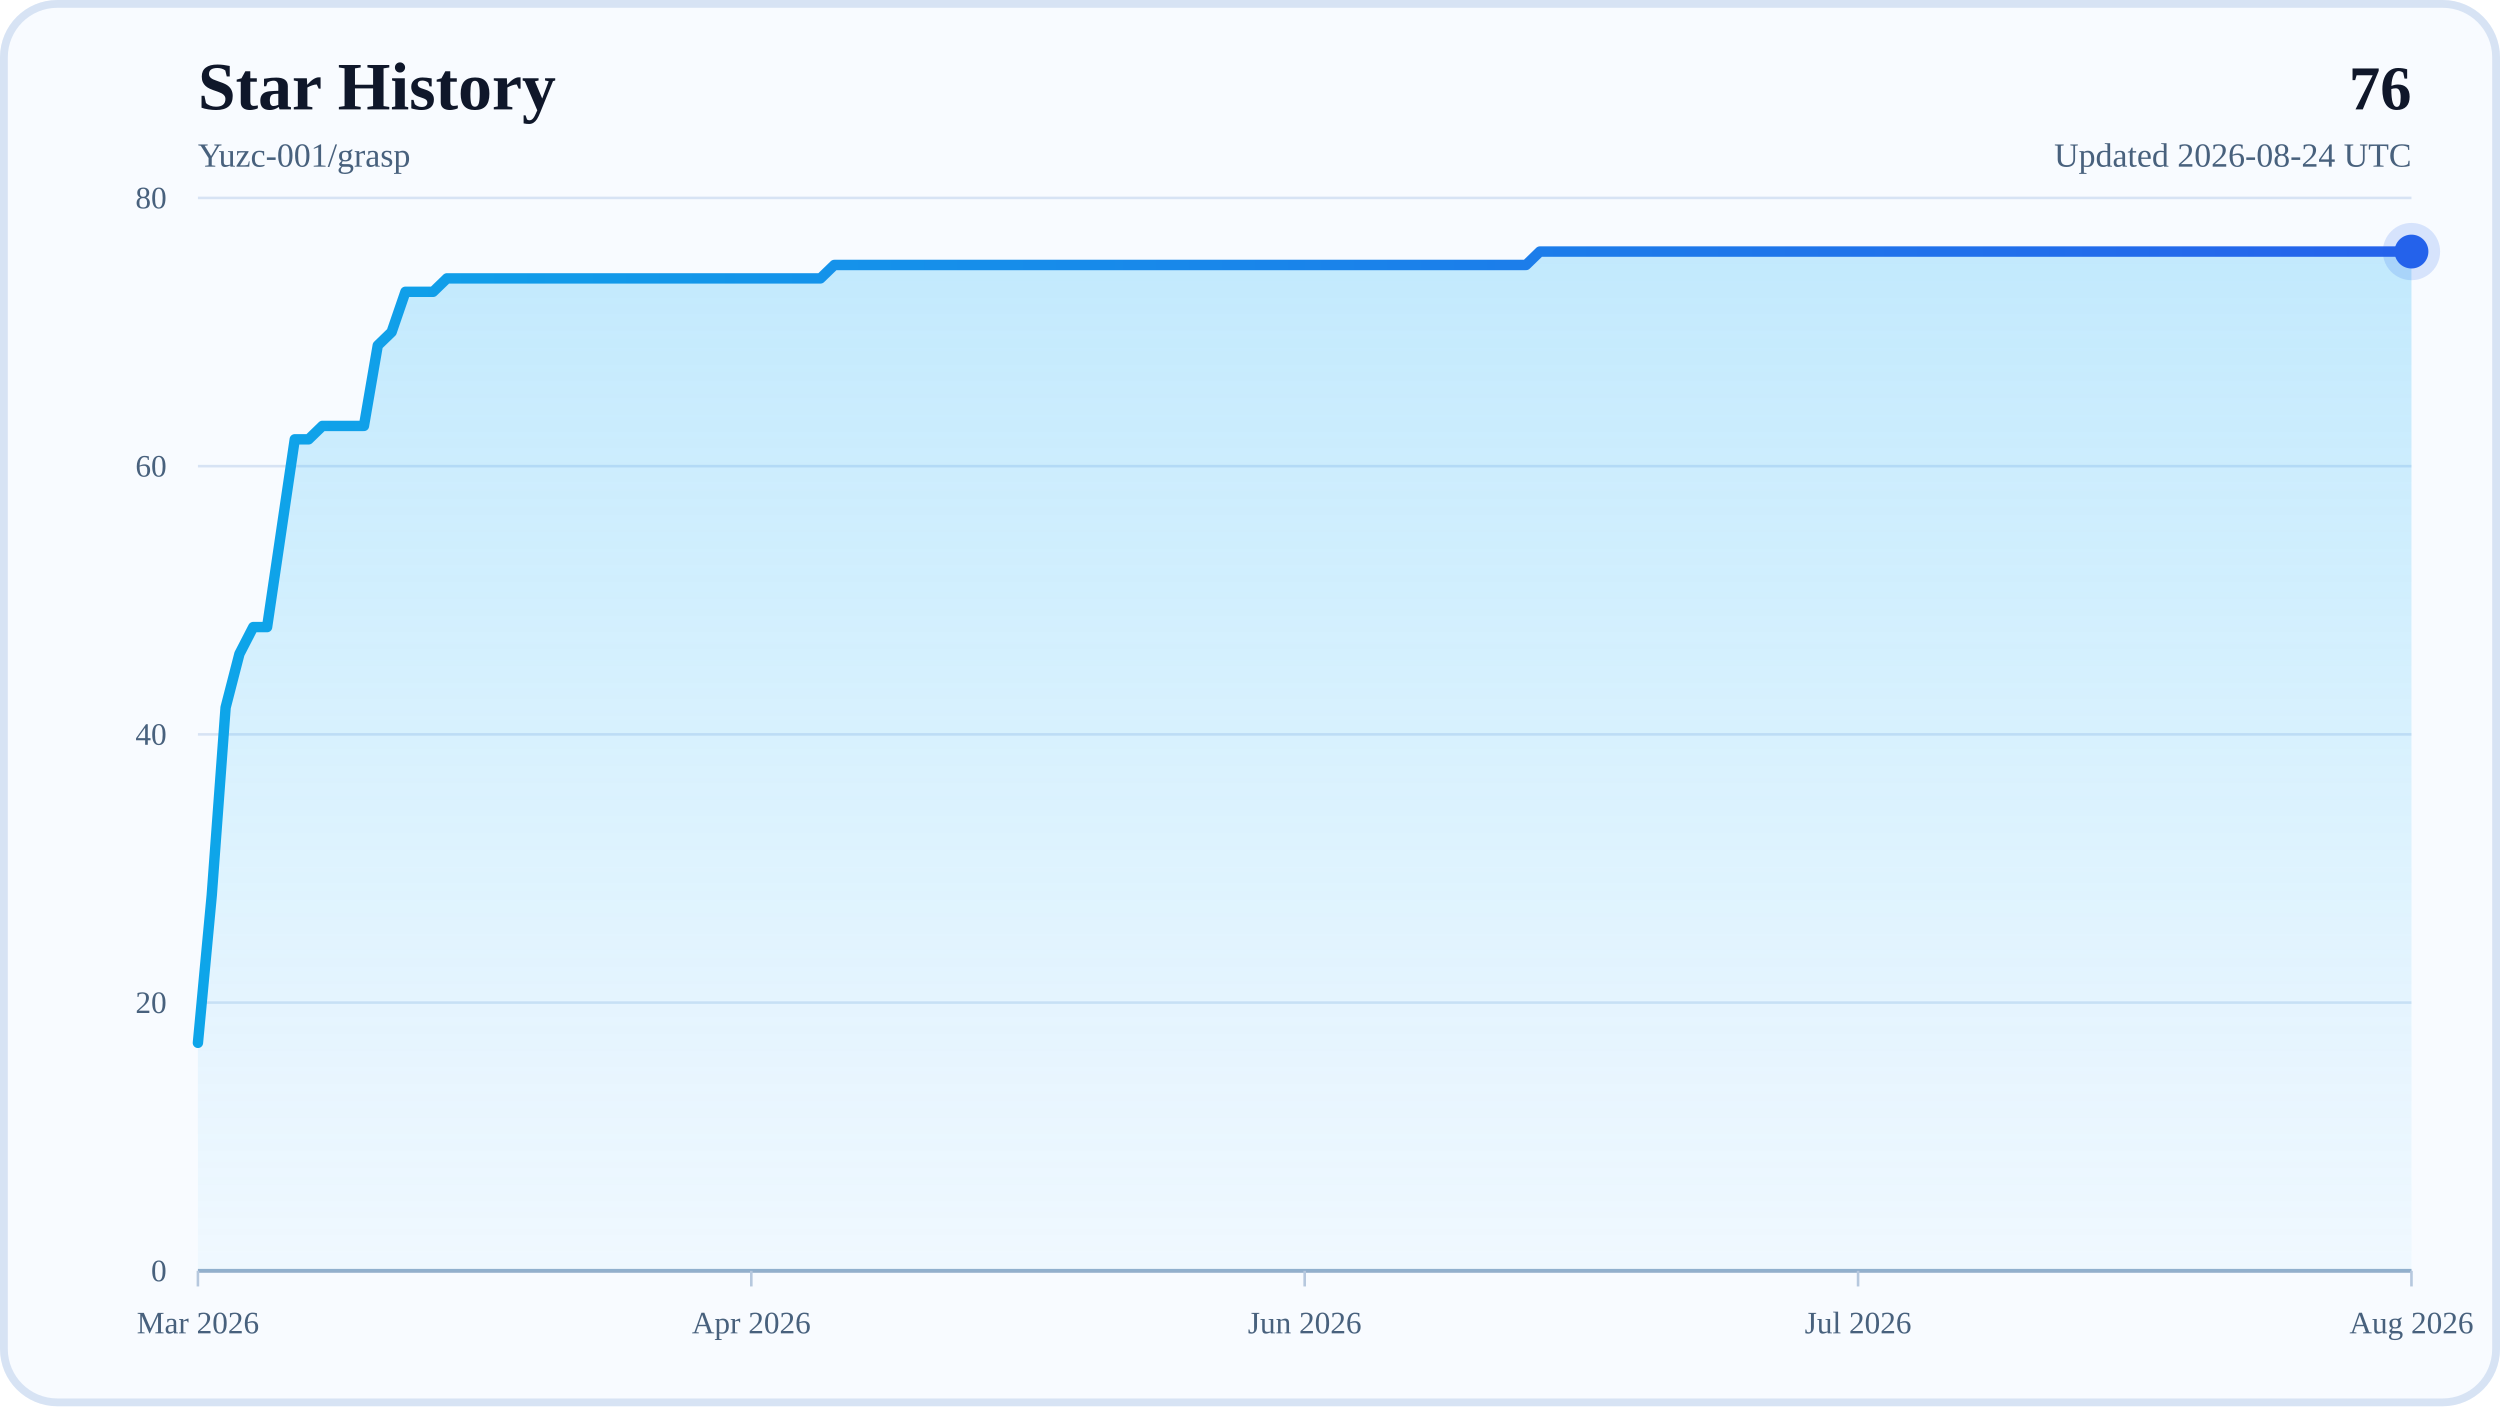
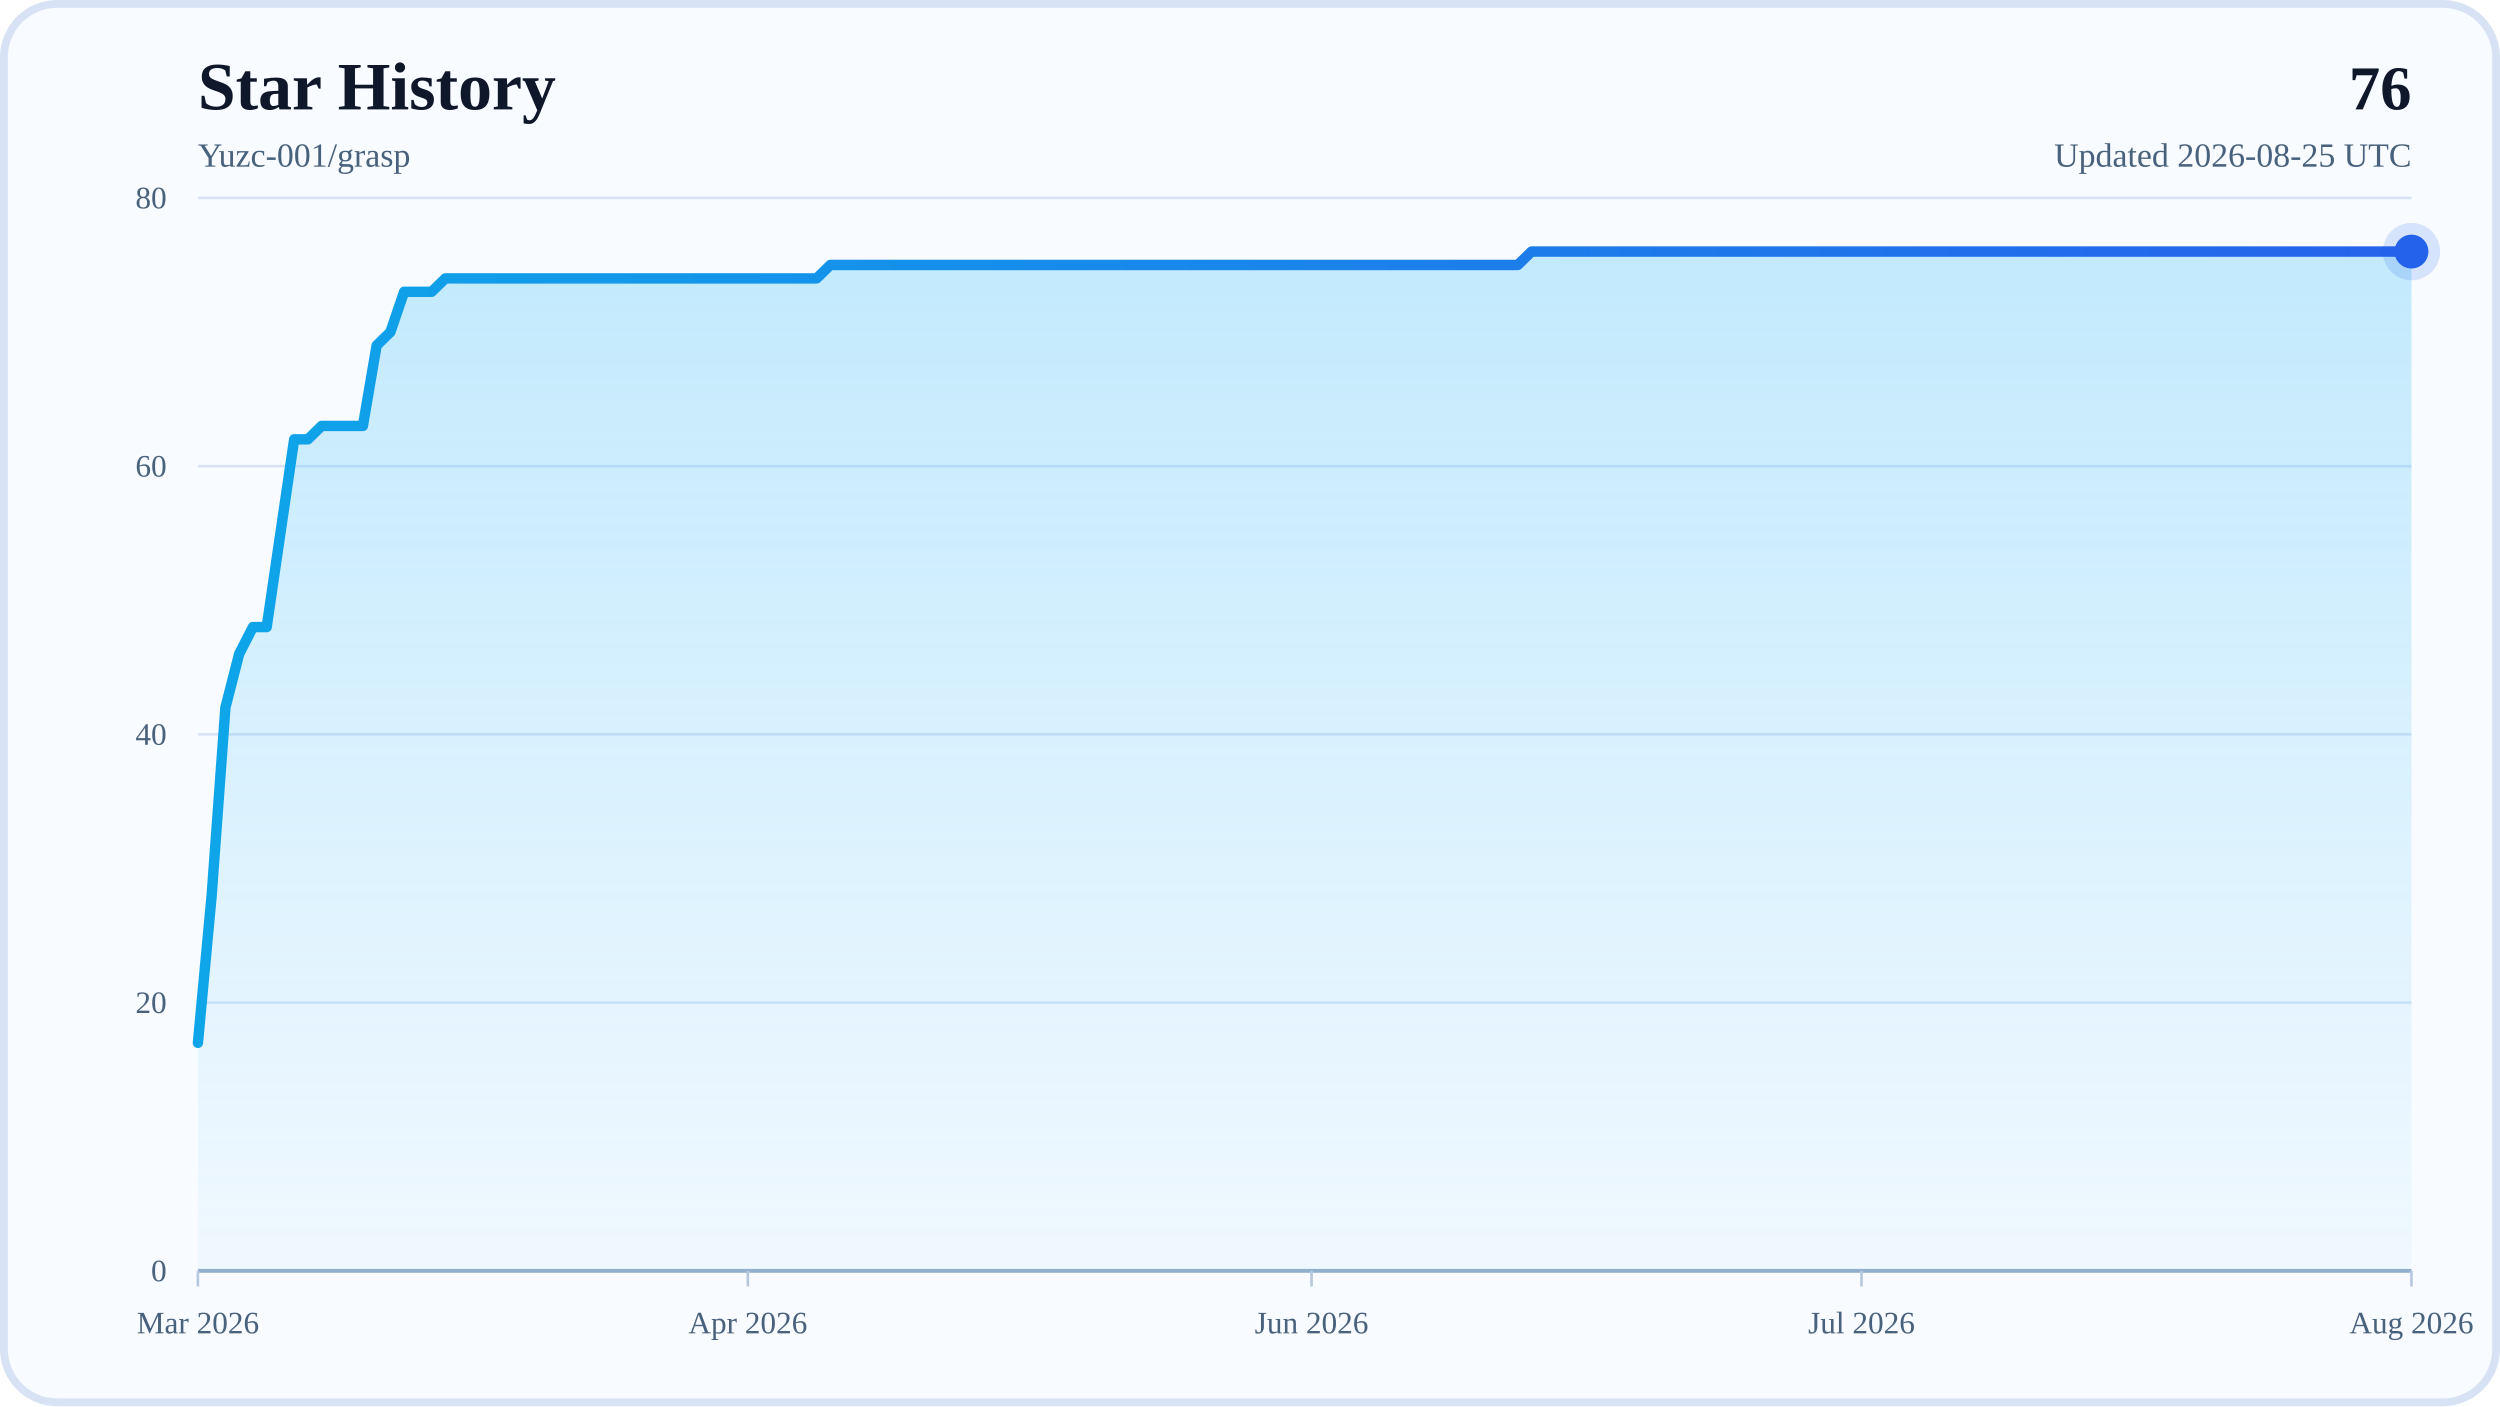
<svg xmlns="http://www.w3.org/2000/svg" width="960" height="540" viewBox="0 0 960 540" role="img" aria-labelledby="title desc">
  <defs>
    <linearGradient id="areaFill" x1="0" y1="0" x2="0" y2="1">
      <stop offset="0%" stop-color="#38BDF8" stop-opacity="0.28" />
      <stop offset="100%" stop-color="#38BDF8" stop-opacity="0.04" />
    </linearGradient>
    <linearGradient id="lineStroke" x1="0" y1="0" x2="1" y2="0">
      <stop offset="0%" stop-color="#0EA5E9" />
      <stop offset="100%" stop-color="#2563EB" />
    </linearGradient>
  </defs>
  <rect x="0" y="0" width="960" height="540" rx="22" fill="#F8FBFF" />
  <rect x="1.5" y="1.5" width="957" height="537" rx="20.5" fill="none" stroke="#D7E3F4" stroke-width="3" />
  <text x="76" y="42" font-size="26" font-weight="700" fill="#0F172A">Star History</text>
  <text x="76" y="64" font-size="13" fill="#48617D">Yuzc-001/grasp</text>
  <text x="926" y="42" text-anchor="end" font-size="24" font-weight="700" fill="#0F172A">76</text>
-   <text x="926" y="64" text-anchor="end" font-size="13" fill="#48617D">Updated 2026-08-24 UTC</text>
+   <text x="926" y="64" text-anchor="end" font-size="13" fill="#48617D">Updated 2026-08-25 UTC</text>
  <line x1="76" y1="488" x2="926" y2="488" stroke="#D7E3F4" stroke-width="1" />
  <text x="64" y="492" text-anchor="end" font-size="12" fill="#48617D">0</text>
  <line x1="76" y1="385" x2="926" y2="385" stroke="#D7E3F4" stroke-width="1" />
  <text x="64" y="389" text-anchor="end" font-size="12" fill="#48617D">20</text>
  <line x1="76" y1="282" x2="926" y2="282" stroke="#D7E3F4" stroke-width="1" />
  <text x="64" y="286" text-anchor="end" font-size="12" fill="#48617D">40</text>
  <line x1="76" y1="179" x2="926" y2="179" stroke="#D7E3F4" stroke-width="1" />
  <text x="64" y="183" text-anchor="end" font-size="12" fill="#48617D">60</text>
  <line x1="76" y1="76" x2="926" y2="76" stroke="#D7E3F4" stroke-width="1" />
  <text x="64" y="80" text-anchor="end" font-size="12" fill="#48617D">80</text>
  <line x1="76" y1="488" x2="926" y2="488" stroke="#94AFCB" stroke-width="1.5" />
  <line x1="76" y1="488" x2="76" y2="494" stroke="#B6C8DE" stroke-width="1" />
  <text x="76" y="512" text-anchor="middle" font-size="12" fill="#48617D">Mar 2026</text>
-   <line x1="288.5" y1="488" x2="288.5" y2="494" stroke="#B6C8DE" stroke-width="1" />
-   <text x="288.5" y="512" text-anchor="middle" font-size="12" fill="#48617D">Apr 2026</text>
-   <line x1="501" y1="488" x2="501" y2="494" stroke="#B6C8DE" stroke-width="1" />
-   <text x="501" y="512" text-anchor="middle" font-size="12" fill="#48617D">Jun 2026</text>
-   <line x1="713.5" y1="488" x2="713.5" y2="494" stroke="#B6C8DE" stroke-width="1" />
-   <text x="713.5" y="512" text-anchor="middle" font-size="12" fill="#48617D">Jul 2026</text>
+   <line x1="287.18" y1="488" x2="287.18" y2="494" stroke="#B6C8DE" stroke-width="1" />
+   <text x="287.18" y="512" text-anchor="middle" font-size="12" fill="#48617D">Apr 2026</text>
+   <line x1="503.64" y1="488" x2="503.64" y2="494" stroke="#B6C8DE" stroke-width="1" />
+   <text x="503.64" y="512" text-anchor="middle" font-size="12" fill="#48617D">Jun 2026</text>
+   <line x1="714.82" y1="488" x2="714.82" y2="494" stroke="#B6C8DE" stroke-width="1" />
+   <text x="714.82" y="512" text-anchor="middle" font-size="12" fill="#48617D">Jul 2026</text>
  <line x1="926" y1="488" x2="926" y2="494" stroke="#B6C8DE" stroke-width="1" />
  <text x="926" y="512" text-anchor="middle" font-size="12" fill="#48617D">Aug 2026</text>
-   <polygon points="76,488 76,400.45 81.31,343.8 86.63,271.7 91.94,251.1 97.25,240.8 102.56,240.8 107.88,204.75 113.19,168.7 118.5,168.7 123.81,163.55 129.13,163.55 134.44,163.55 139.75,163.55 145.06,132.65 150.38,127.5 155.69,112.05 161,112.05 166.31,112.05 171.63,106.9 176.94,106.9 182.25,106.9 187.56,106.9 192.88,106.9 198.19,106.9 203.5,106.9 208.81,106.9 214.13,106.9 219.44,106.9 224.75,106.9 230.06,106.9 235.38,106.9 240.69,106.9 246,106.9 251.31,106.9 256.63,106.9 261.94,106.9 267.25,106.9 272.56,106.9 277.88,106.9 283.19,106.9 288.5,106.9 293.81,106.9 299.13,106.9 304.44,106.9 309.75,106.9 315.06,106.9 320.38,101.75 325.69,101.75 331,101.75 336.31,101.75 341.63,101.75 346.94,101.75 352.25,101.75 357.56,101.75 362.88,101.75 368.19,101.75 373.5,101.75 378.81,101.75 384.13,101.75 389.44,101.75 394.75,101.75 400.06,101.75 405.38,101.75 410.69,101.75 416,101.75 421.31,101.75 426.63,101.75 431.94,101.75 437.25,101.75 442.56,101.75 447.88,101.75 453.19,101.75 458.5,101.75 463.81,101.75 469.13,101.75 474.44,101.75 479.75,101.75 485.06,101.75 490.38,101.75 495.69,101.75 501,101.75 506.31,101.75 511.63,101.75 516.94,101.75 522.25,101.75 527.56,101.75 532.88,101.75 538.19,101.75 543.5,101.75 548.81,101.75 554.13,101.75 559.44,101.75 564.75,101.75 570.06,101.75 575.38,101.75 580.69,101.75 586,101.75 591.31,96.6 596.63,96.6 601.94,96.6 607.25,96.6 612.56,96.6 617.88,96.6 623.19,96.6 628.5,96.6 633.81,96.6 639.13,96.6 644.44,96.6 649.75,96.6 655.06,96.6 660.38,96.6 665.69,96.6 671,96.6 676.31,96.6 681.63,96.6 686.94,96.6 692.25,96.6 697.56,96.6 702.88,96.6 708.19,96.6 713.5,96.6 718.81,96.6 724.13,96.6 729.44,96.6 734.75,96.6 740.06,96.6 745.38,96.6 750.69,96.6 756,96.6 761.31,96.6 766.63,96.6 771.94,96.6 777.25,96.6 782.56,96.6 787.88,96.6 793.19,96.6 798.5,96.6 803.81,96.6 809.13,96.6 814.44,96.6 819.75,96.6 825.06,96.6 830.38,96.6 835.69,96.6 841,96.6 846.31,96.6 851.63,96.6 856.94,96.6 862.25,96.6 867.56,96.6 872.88,96.6 878.19,96.6 883.5,96.6 888.81,96.6 894.13,96.6 899.44,96.6 904.75,96.6 910.06,96.6 915.38,96.6 920.69,96.6 926,96.6 926,488" fill="url(#areaFill)" />
-   <polyline points="76,400.45 81.31,343.8 86.63,271.7 91.94,251.1 97.25,240.8 102.56,240.8 107.88,204.75 113.19,168.7 118.5,168.7 123.81,163.55 129.13,163.55 134.44,163.55 139.75,163.55 145.06,132.65 150.38,127.5 155.69,112.05 161,112.05 166.31,112.05 171.63,106.9 176.94,106.9 182.25,106.9 187.56,106.9 192.88,106.9 198.19,106.9 203.5,106.9 208.81,106.9 214.13,106.9 219.44,106.9 224.75,106.9 230.06,106.9 235.38,106.9 240.69,106.9 246,106.9 251.31,106.9 256.63,106.9 261.94,106.9 267.25,106.9 272.56,106.9 277.88,106.9 283.19,106.9 288.5,106.9 293.81,106.9 299.13,106.9 304.44,106.9 309.75,106.9 315.06,106.9 320.38,101.75 325.69,101.75 331,101.75 336.31,101.75 341.63,101.75 346.94,101.75 352.25,101.75 357.56,101.75 362.88,101.75 368.19,101.75 373.5,101.75 378.81,101.75 384.13,101.75 389.44,101.75 394.75,101.75 400.06,101.75 405.38,101.75 410.69,101.75 416,101.75 421.31,101.75 426.63,101.75 431.94,101.75 437.25,101.75 442.56,101.75 447.88,101.75 453.19,101.75 458.5,101.75 463.81,101.75 469.13,101.75 474.44,101.75 479.75,101.75 485.06,101.75 490.38,101.75 495.69,101.75 501,101.75 506.31,101.75 511.63,101.75 516.94,101.75 522.25,101.75 527.56,101.75 532.88,101.75 538.19,101.75 543.5,101.75 548.81,101.75 554.13,101.75 559.44,101.75 564.75,101.75 570.06,101.75 575.38,101.75 580.69,101.75 586,101.75 591.31,96.6 596.63,96.6 601.94,96.6 607.25,96.6 612.56,96.6 617.88,96.6 623.19,96.6 628.5,96.6 633.81,96.6 639.13,96.6 644.44,96.6 649.75,96.6 655.06,96.6 660.38,96.6 665.69,96.6 671,96.6 676.31,96.6 681.63,96.6 686.94,96.6 692.25,96.6 697.56,96.6 702.88,96.6 708.19,96.6 713.5,96.6 718.81,96.6 724.13,96.6 729.44,96.6 734.75,96.6 740.06,96.6 745.38,96.6 750.69,96.6 756,96.6 761.31,96.6 766.63,96.6 771.94,96.6 777.25,96.6 782.56,96.6 787.88,96.6 793.19,96.6 798.5,96.6 803.81,96.6 809.13,96.6 814.44,96.6 819.75,96.6 825.06,96.6 830.38,96.6 835.69,96.6 841,96.6 846.31,96.6 851.63,96.6 856.94,96.6 862.25,96.6 867.56,96.6 872.88,96.6 878.19,96.6 883.5,96.6 888.81,96.6 894.13,96.6 899.44,96.6 904.75,96.6 910.06,96.6 915.38,96.6 920.69,96.6 926,96.6" fill="none" stroke="url(#lineStroke)" stroke-width="4" stroke-linecap="round" stroke-linejoin="round" />
+   <polygon points="76,488 76,400.45 81.28,343.8 86.56,271.7 91.84,251.1 97.12,240.8 102.4,240.8 107.68,204.75 112.96,168.7 118.24,168.7 123.52,163.55 128.8,163.55 134.07,163.55 139.35,163.55 144.63,132.65 149.91,127.5 155.19,112.05 160.47,112.05 165.75,112.05 171.03,106.9 176.31,106.9 181.59,106.9 186.87,106.9 192.15,106.9 197.43,106.9 202.71,106.9 207.99,106.9 213.27,106.9 218.55,106.9 223.83,106.9 229.11,106.9 234.39,106.9 239.66,106.9 244.94,106.9 250.22,106.9 255.5,106.9 260.78,106.9 266.06,106.9 271.34,106.9 276.62,106.9 281.9,106.9 287.18,106.9 292.46,106.9 297.74,106.9 303.02,106.9 308.3,106.9 313.58,106.9 318.86,101.75 324.14,101.75 329.42,101.75 334.7,101.75 339.98,101.75 345.25,101.75 350.53,101.75 355.81,101.75 361.09,101.75 366.37,101.75 371.65,101.75 376.93,101.75 382.21,101.75 387.49,101.75 392.77,101.75 398.05,101.75 403.33,101.75 408.61,101.75 413.89,101.75 419.17,101.75 424.45,101.75 429.73,101.75 435.01,101.75 440.29,101.75 445.57,101.75 450.84,101.75 456.12,101.75 461.4,101.75 466.68,101.75 471.96,101.75 477.24,101.75 482.52,101.75 487.8,101.75 493.08,101.75 498.36,101.75 503.64,101.75 508.92,101.75 514.2,101.75 519.48,101.75 524.76,101.75 530.04,101.75 535.32,101.75 540.6,101.75 545.88,101.75 551.16,101.75 556.43,101.75 561.71,101.75 566.99,101.75 572.27,101.75 577.55,101.75 582.83,101.75 588.11,96.6 593.39,96.6 598.67,96.6 603.95,96.6 609.23,96.6 614.51,96.6 619.79,96.6 625.07,96.6 630.35,96.6 635.63,96.6 640.91,96.6 646.19,96.6 651.47,96.6 656.75,96.6 662.02,96.6 667.3,96.6 672.58,96.6 677.86,96.6 683.14,96.6 688.42,96.6 693.7,96.6 698.98,96.6 704.26,96.6 709.54,96.6 714.82,96.6 720.1,96.6 725.38,96.6 730.66,96.6 735.94,96.6 741.22,96.6 746.5,96.6 751.78,96.6 757.06,96.6 762.34,96.6 767.61,96.6 772.89,96.6 778.17,96.6 783.45,96.6 788.73,96.6 794.01,96.6 799.29,96.6 804.57,96.6 809.85,96.6 815.13,96.6 820.41,96.6 825.69,96.6 830.97,96.6 836.25,96.6 841.53,96.6 846.81,96.6 852.09,96.6 857.37,96.6 862.65,96.6 867.93,96.6 873.2,96.6 878.48,96.6 883.76,96.6 889.04,96.6 894.32,96.6 899.6,96.6 904.88,96.6 910.16,96.6 915.44,96.6 920.72,96.6 926,96.6 926,488" fill="url(#areaFill)" />
+   <polyline points="76,400.45 81.28,343.8 86.56,271.7 91.84,251.1 97.12,240.8 102.4,240.8 107.68,204.75 112.96,168.7 118.24,168.7 123.52,163.55 128.8,163.55 134.07,163.55 139.35,163.55 144.63,132.65 149.91,127.5 155.19,112.05 160.47,112.05 165.75,112.05 171.03,106.9 176.31,106.9 181.59,106.9 186.87,106.9 192.15,106.9 197.43,106.9 202.71,106.9 207.99,106.9 213.27,106.9 218.55,106.9 223.83,106.9 229.11,106.9 234.39,106.9 239.66,106.9 244.94,106.9 250.22,106.9 255.5,106.9 260.78,106.9 266.06,106.9 271.34,106.9 276.62,106.9 281.9,106.9 287.18,106.9 292.46,106.9 297.74,106.9 303.02,106.9 308.3,106.9 313.58,106.9 318.86,101.75 324.14,101.75 329.42,101.75 334.7,101.75 339.98,101.75 345.25,101.75 350.53,101.75 355.81,101.75 361.09,101.75 366.37,101.75 371.65,101.75 376.93,101.75 382.21,101.75 387.49,101.75 392.77,101.75 398.05,101.75 403.33,101.75 408.61,101.75 413.89,101.75 419.17,101.75 424.45,101.75 429.73,101.75 435.01,101.75 440.29,101.75 445.57,101.75 450.84,101.75 456.12,101.75 461.4,101.75 466.68,101.75 471.96,101.75 477.24,101.75 482.52,101.75 487.8,101.75 493.08,101.75 498.36,101.75 503.64,101.75 508.92,101.75 514.2,101.75 519.48,101.75 524.76,101.75 530.04,101.75 535.32,101.75 540.6,101.75 545.88,101.75 551.16,101.75 556.43,101.75 561.71,101.75 566.99,101.75 572.27,101.75 577.55,101.75 582.83,101.75 588.11,96.6 593.39,96.6 598.67,96.6 603.95,96.6 609.23,96.6 614.51,96.6 619.79,96.6 625.07,96.6 630.35,96.6 635.63,96.6 640.91,96.6 646.19,96.6 651.47,96.6 656.75,96.6 662.02,96.6 667.3,96.6 672.58,96.6 677.86,96.6 683.14,96.6 688.42,96.6 693.7,96.6 698.98,96.6 704.26,96.6 709.54,96.6 714.82,96.6 720.1,96.6 725.38,96.6 730.66,96.6 735.94,96.6 741.22,96.6 746.5,96.6 751.78,96.6 757.06,96.6 762.34,96.6 767.61,96.6 772.89,96.6 778.17,96.6 783.45,96.6 788.73,96.6 794.01,96.6 799.29,96.6 804.57,96.6 809.85,96.6 815.13,96.6 820.41,96.6 825.69,96.6 830.97,96.6 836.25,96.6 841.53,96.6 846.81,96.6 852.09,96.6 857.37,96.6 862.65,96.6 867.93,96.6 873.2,96.6 878.48,96.6 883.76,96.6 889.04,96.6 894.32,96.6 899.6,96.6 904.88,96.6 910.16,96.6 915.44,96.6 920.72,96.6 926,96.6" fill="none" stroke="url(#lineStroke)" stroke-width="4" stroke-linecap="round" stroke-linejoin="round" />
  <circle cx="926" cy="96.6" r="6.5" fill="#2563EB" />
  <circle cx="926" cy="96.6" r="11" fill="#2563EB" fill-opacity="0.16" />
</svg>
